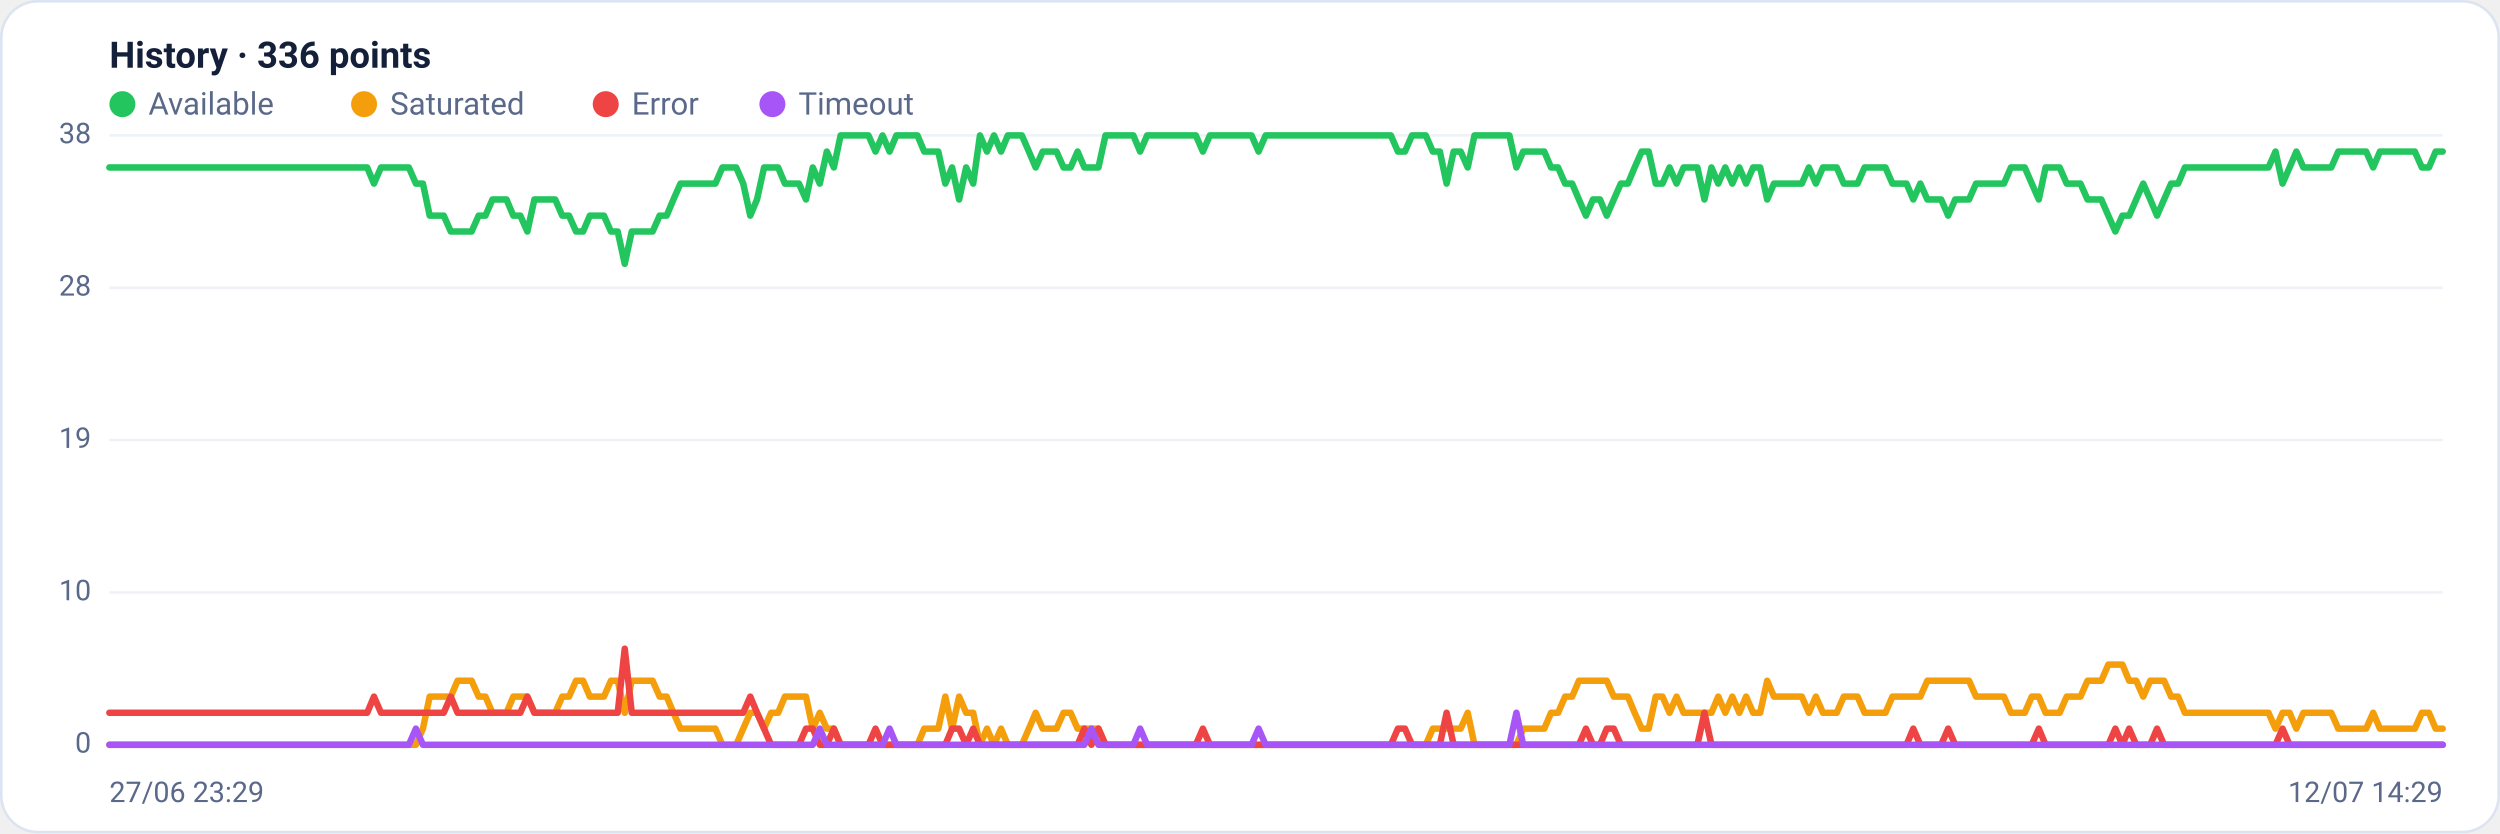
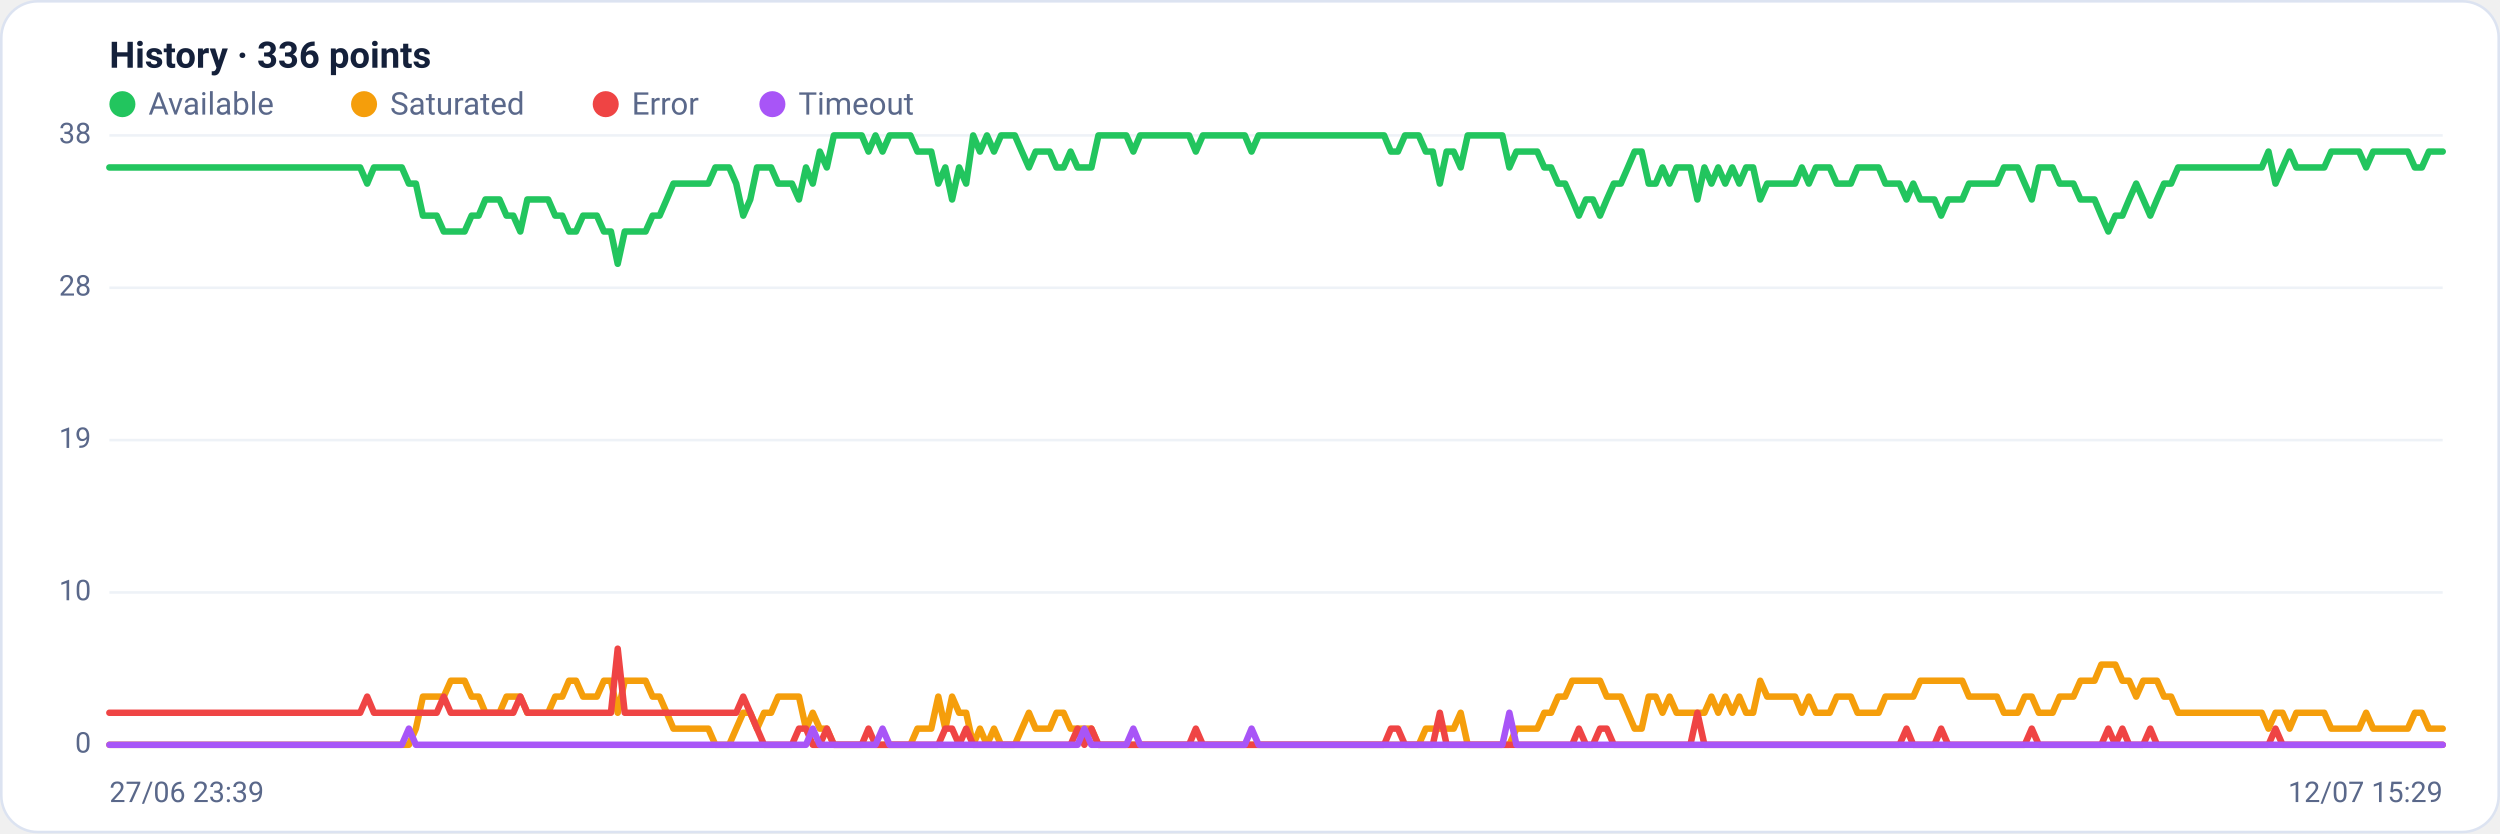
<svg xmlns="http://www.w3.org/2000/svg" viewBox="0 0 960 320" width="960" height="320" font-family="Segoe UI, system-ui, -apple-system, Roboto, Helvetica, Arial, sans-serif" role="img" aria-label="Availability history per region">
  <rect x="0.5" y="0.5" width="959" height="319" rx="14" fill="#ffffff" stroke="#dce3f1" />
  <text x="42" y="26" font-size="14" font-weight="600" fill="#14203a">History · 336 points</text>
  <circle cx="47" cy="40" r="5" fill="#22c55e" />
  <text x="57" y="44" font-size="12" fill="#5a688a">Available</text>
  <circle cx="139.8" cy="40" r="5" fill="#f59e0b" />
  <text x="149.8" y="44" font-size="12" fill="#5a688a">Saturated</text>
  <circle cx="232.6" cy="40" r="5" fill="#ef4444" />
  <text x="242.6" y="44" font-size="12" fill="#5a688a">Error</text>
  <circle cx="296.6" cy="40" r="5" fill="#a855f7" />
  <text x="306.6" y="44" font-size="12" fill="#5a688a">Timeout</text>
  <line x1="42" y1="286.0" x2="938" y2="286.0" stroke="#eef2f7" stroke-width="1" />
  <text x="35" y="289.0" text-anchor="end" font-size="11" fill="#5a688a">0</text>
  <line x1="42" y1="227.5" x2="938" y2="227.5" stroke="#eef2f7" stroke-width="1" />
  <text x="35" y="230.5" text-anchor="end" font-size="11" fill="#5a688a">10</text>
  <line x1="42" y1="169.0" x2="938" y2="169.0" stroke="#eef2f7" stroke-width="1" />
  <text x="35" y="172.0" text-anchor="end" font-size="11" fill="#5a688a">19</text>
  <line x1="42" y1="110.5" x2="938" y2="110.5" stroke="#eef2f7" stroke-width="1" />
  <text x="35" y="113.5" text-anchor="end" font-size="11" fill="#5a688a">28</text>
  <line x1="42" y1="52.0" x2="938" y2="52.0" stroke="#eef2f7" stroke-width="1" />
  <text x="35" y="55.0" text-anchor="end" font-size="11" fill="#5a688a">38</text>
-   <polyline fill="none" stroke="#22c55e" stroke-width="2.5" stroke-linejoin="round" stroke-linecap="round" points="42.0,64.3 44.7,64.3 47.3,64.3 50.0,64.3 52.7,64.3 55.4,64.3 58.0,64.3 60.7,64.3 63.4,64.3 66.1,64.3 68.7,64.3 71.4,64.3 74.1,64.3 76.8,64.3 79.4,64.3 82.1,64.3 84.8,64.3 87.5,64.3 90.1,64.3 92.8,64.3 95.5,64.3 98.2,64.3 100.8,64.3 103.5,64.3 106.2,64.3 108.9,64.3 111.5,64.3 114.2,64.3 116.9,64.3 119.6,64.3 122.2,64.3 124.9,64.3 127.6,64.3 130.3,64.3 132.9,64.3 135.6,64.3 138.3,64.3 141.0,64.3 143.6,70.5 146.3,64.3 149.0,64.3 151.7,64.3 154.3,64.3 157.0,64.3 159.7,70.5 162.4,70.5 165.0,82.8 167.7,82.8 170.4,82.8 173.1,88.9 175.7,88.9 178.4,88.9 181.1,88.9 183.8,82.8 186.4,82.8 189.1,76.6 191.8,76.6 194.5,76.6 197.1,82.8 199.8,82.8 202.5,88.9 205.2,76.6 207.8,76.6 210.5,76.6 213.2,76.6 215.9,82.8 218.5,82.8 221.2,88.9 223.9,88.9 226.5,82.8 229.2,82.8 231.9,82.8 234.6,88.9 237.2,88.9 239.9,101.3 242.6,88.9 245.3,88.9 247.9,88.9 250.6,88.9 253.3,82.8 256.0,82.8 258.6,76.6 261.3,70.5 264.0,70.5 266.7,70.5 269.3,70.5 272.0,70.5 274.7,70.5 277.4,64.3 280.0,64.3 282.7,64.3 285.4,70.5 288.1,82.8 290.7,76.6 293.4,64.3 296.1,64.3 298.8,64.3 301.4,70.5 304.1,70.5 306.8,70.5 309.5,76.6 312.1,64.3 314.8,70.5 317.5,58.2 320.2,64.3 322.8,52.0 325.5,52.0 328.2,52.0 330.9,52.0 333.5,52.0 336.2,58.2 338.9,52.0 341.6,58.2 344.2,52.0 346.9,52.0 349.6,52.0 352.3,52.0 354.9,58.2 357.6,58.2 360.3,58.2 363.0,70.5 365.6,64.3 368.3,76.6 371.0,64.3 373.7,70.5 376.3,52.0 379.0,58.2 381.7,52.0 384.4,58.2 387.0,52.0 389.7,52.0 392.4,52.0 395.1,58.2 397.7,64.3 400.4,58.2 403.1,58.2 405.7,58.2 408.4,64.3 411.1,64.3 413.8,58.2 416.4,64.3 419.1,64.3 421.8,64.3 424.5,52.0 427.1,52.0 429.8,52.0 432.5,52.0 435.2,52.0 437.8,58.2 440.5,52.0 443.2,52.0 445.9,52.0 448.5,52.0 451.2,52.0 453.9,52.0 456.6,52.0 459.2,52.0 461.9,58.2 464.6,52.0 467.3,52.0 469.9,52.0 472.6,52.0 475.3,52.0 478.0,52.0 480.6,52.0 483.3,58.2 486.0,52.0 488.7,52.0 491.3,52.0 494.0,52.0 496.7,52.0 499.4,52.0 502.0,52.0 504.7,52.0 507.4,52.0 510.1,52.0 512.7,52.0 515.4,52.0 518.1,52.0 520.8,52.0 523.4,52.0 526.1,52.0 528.8,52.0 531.5,52.0 534.1,52.0 536.8,58.2 539.5,58.2 542.2,52.0 544.8,52.0 547.5,52.0 550.2,58.2 552.9,58.2 555.5,70.5 558.2,58.2 560.9,58.2 563.6,64.3 566.2,52.0 568.9,52.0 571.6,52.0 574.3,52.0 576.9,52.0 579.6,52.0 582.3,64.3 584.9,58.2 587.6,58.2 590.3,58.2 593.0,58.2 595.6,64.3 598.3,64.3 601.0,70.5 603.7,70.5 606.3,76.6 609.0,82.8 611.7,76.6 614.4,76.6 617.0,82.8 619.7,76.6 622.4,70.5 625.1,70.5 627.7,64.3 630.4,58.2 633.1,58.2 635.8,70.5 638.4,70.5 641.1,64.3 643.8,70.5 646.5,64.3 649.1,64.3 651.8,64.3 654.5,76.6 657.2,64.3 659.8,70.5 662.5,64.3 665.2,70.5 667.9,64.3 670.5,70.5 673.2,64.3 675.9,64.3 678.6,76.6 681.2,70.5 683.9,70.5 686.6,70.5 689.3,70.5 691.9,70.5 694.6,64.3 697.3,70.5 700.0,64.3 702.6,64.3 705.3,64.3 708.0,70.5 710.7,70.5 713.3,70.5 716.0,64.3 718.7,64.3 721.4,64.3 724.0,64.3 726.7,70.5 729.4,70.5 732.1,70.5 734.7,76.6 737.4,70.5 740.1,76.6 742.8,76.6 745.4,76.6 748.1,82.8 750.8,76.6 753.5,76.6 756.1,76.6 758.8,70.5 761.5,70.5 764.1,70.5 766.8,70.5 769.5,70.5 772.2,64.3 774.8,64.3 777.5,64.3 780.2,70.5 782.9,76.6 785.5,64.3 788.2,64.3 790.9,64.3 793.6,70.5 796.2,70.5 798.9,70.5 801.6,76.6 804.3,76.6 806.9,76.6 809.6,82.8 812.3,88.9 815.0,82.8 817.6,82.8 820.3,76.6 823.0,70.5 825.7,76.6 828.3,82.8 831.0,76.6 833.7,70.5 836.4,70.5 839.0,64.3 841.7,64.3 844.4,64.3 847.1,64.3 849.7,64.3 852.4,64.3 855.1,64.3 857.8,64.3 860.4,64.3 863.1,64.3 865.8,64.3 868.5,64.3 871.1,64.3 873.8,58.2 876.5,70.5 879.2,64.3 881.8,58.2 884.5,64.3 887.2,64.3 889.9,64.3 892.5,64.3 895.2,64.3 897.9,58.2 900.6,58.2 903.2,58.2 905.9,58.2 908.6,58.2 911.3,64.3 913.9,58.2 916.6,58.2 919.3,58.2 922.0,58.2 924.6,58.2 927.3,58.2 930.0,64.3 932.7,64.3 935.3,58.2 938.0,58.2" />
-   <polyline fill="none" stroke="#f59e0b" stroke-width="2.5" stroke-linejoin="round" stroke-linecap="round" points="42.0,286.0 44.7,286.0 47.3,286.0 50.0,286.0 52.7,286.0 55.4,286.0 58.0,286.0 60.7,286.0 63.4,286.0 66.1,286.0 68.7,286.0 71.4,286.0 74.1,286.0 76.8,286.0 79.4,286.0 82.1,286.0 84.8,286.0 87.5,286.0 90.1,286.0 92.8,286.0 95.5,286.0 98.2,286.0 100.8,286.0 103.5,286.0 106.2,286.0 108.9,286.0 111.5,286.0 114.2,286.0 116.9,286.0 119.6,286.0 122.2,286.0 124.9,286.0 127.6,286.0 130.3,286.0 132.9,286.0 135.6,286.0 138.3,286.0 141.0,286.0 143.6,286.0 146.3,286.0 149.0,286.0 151.7,286.0 154.3,286.0 157.0,286.0 159.7,286.0 162.4,279.8 165.0,267.5 167.7,267.5 170.4,267.5 173.1,267.5 175.7,261.4 178.4,261.4 181.1,261.4 183.8,267.5 186.4,267.5 189.1,273.7 191.8,273.7 194.5,273.7 197.1,267.5 199.8,267.5 202.5,267.5 205.2,273.7 207.8,273.7 210.5,273.7 213.2,273.7 215.9,267.5 218.5,267.5 221.2,261.4 223.9,261.4 226.5,267.5 229.2,267.5 231.9,267.5 234.6,261.4 237.2,261.4 239.9,273.7 242.6,261.4 245.3,261.4 247.9,261.4 250.6,261.4 253.3,267.5 256.0,267.5 258.6,273.7 261.3,279.8 264.0,279.8 266.7,279.8 269.3,279.8 272.0,279.8 274.7,279.8 277.4,286.0 280.0,286.0 282.7,286.0 285.4,279.8 288.1,273.7 290.7,273.7 293.4,279.8 296.1,273.7 298.8,273.7 301.4,267.5 304.1,267.5 306.8,267.5 309.5,267.5 312.1,279.8 314.8,273.7 317.5,279.8 320.2,279.8 322.8,286.0 325.5,286.0 328.2,286.0 330.9,286.0 333.5,286.0 336.2,286.0 338.9,286.0 341.6,286.0 344.2,286.0 346.9,286.0 349.6,286.0 352.3,286.0 354.9,279.8 357.6,279.8 360.3,279.8 363.0,267.5 365.6,279.8 368.3,267.5 371.0,273.7 373.7,273.7 376.3,286.0 379.0,279.8 381.7,286.0 384.4,279.8 387.0,286.0 389.7,286.0 392.4,286.0 395.1,279.8 397.7,273.7 400.4,279.8 403.1,279.8 405.7,279.8 408.4,273.7 411.1,273.7 413.8,279.8 416.4,279.8 419.1,279.8 421.8,279.8 424.5,286.0 427.1,286.0 429.8,286.0 432.5,286.0 435.2,286.0 437.8,286.0 440.5,286.0 443.2,286.0 445.9,286.0 448.5,286.0 451.2,286.0 453.9,286.0 456.6,286.0 459.2,286.0 461.9,286.0 464.6,286.0 467.3,286.0 469.9,286.0 472.6,286.0 475.3,286.0 478.0,286.0 480.6,286.0 483.3,286.0 486.0,286.0 488.7,286.0 491.3,286.0 494.0,286.0 496.7,286.0 499.4,286.0 502.0,286.0 504.7,286.0 507.4,286.0 510.1,286.0 512.7,286.0 515.4,286.0 518.1,286.0 520.8,286.0 523.4,286.0 526.1,286.0 528.8,286.0 531.5,286.0 534.1,286.0 536.8,286.0 539.5,286.0 542.2,286.0 544.8,286.0 547.5,286.0 550.2,279.8 552.9,279.8 555.5,279.8 558.2,279.8 560.9,279.8 563.6,273.7 566.2,286.0 568.9,286.0 571.6,286.0 574.3,286.0 576.9,286.0 579.6,286.0 582.3,286.0 584.9,279.8 587.6,279.8 590.3,279.8 593.0,279.8 595.6,273.7 598.3,273.7 601.0,267.5 603.7,267.5 606.3,261.4 609.0,261.4 611.7,261.4 614.4,261.4 617.0,261.4 619.7,267.5 622.4,267.5 625.1,267.5 627.7,273.7 630.4,279.8 633.1,279.8 635.8,267.5 638.4,267.5 641.1,273.7 643.8,267.5 646.5,273.7 649.1,273.7 651.8,273.7 654.5,273.7 657.2,273.7 659.8,267.5 662.5,273.7 665.2,267.5 667.9,273.7 670.5,267.5 673.2,273.7 675.9,273.7 678.6,261.4 681.2,267.5 683.9,267.5 686.6,267.5 689.3,267.5 691.9,267.5 694.6,273.7 697.3,267.5 700.0,273.7 702.6,273.7 705.3,273.7 708.0,267.5 710.7,267.5 713.3,267.5 716.0,273.7 718.7,273.7 721.4,273.7 724.0,273.7 726.7,267.5 729.4,267.5 732.1,267.5 734.7,267.5 737.4,267.5 740.1,261.4 742.8,261.4 745.4,261.4 748.1,261.4 750.8,261.4 753.5,261.4 756.1,261.4 758.8,267.5 761.5,267.5 764.1,267.5 766.8,267.5 769.5,267.5 772.2,273.7 774.8,273.7 777.5,273.7 780.2,267.5 782.9,267.5 785.5,273.7 788.2,273.7 790.9,273.7 793.6,267.5 796.2,267.5 798.9,267.5 801.6,261.4 804.3,261.4 806.9,261.4 809.6,255.2 812.3,255.2 815.0,255.2 817.6,261.4 820.3,261.4 823.0,267.5 825.7,261.4 828.3,261.4 831.0,261.4 833.7,267.5 836.4,267.5 839.0,273.7 841.7,273.7 844.4,273.7 847.1,273.7 849.7,273.7 852.4,273.7 855.1,273.7 857.8,273.7 860.4,273.7 863.1,273.7 865.8,273.7 868.5,273.7 871.1,273.7 873.8,279.8 876.5,273.7 879.2,273.7 881.8,279.8 884.5,273.7 887.2,273.7 889.9,273.7 892.5,273.7 895.2,273.7 897.9,279.8 900.6,279.8 903.2,279.8 905.9,279.8 908.6,279.8 911.3,273.7 913.9,279.8 916.6,279.8 919.3,279.8 922.0,279.8 924.6,279.8 927.3,279.8 930.0,273.7 932.7,273.7 935.3,279.8 938.0,279.8" />
-   <polyline fill="none" stroke="#ef4444" stroke-width="2.5" stroke-linejoin="round" stroke-linecap="round" points="42.0,273.7 44.7,273.7 47.3,273.7 50.0,273.7 52.7,273.7 55.4,273.7 58.0,273.7 60.7,273.7 63.4,273.7 66.1,273.7 68.7,273.7 71.4,273.7 74.1,273.7 76.8,273.7 79.4,273.7 82.1,273.7 84.8,273.7 87.5,273.7 90.1,273.7 92.8,273.7 95.5,273.7 98.2,273.7 100.8,273.7 103.5,273.7 106.2,273.7 108.9,273.7 111.5,273.7 114.2,273.7 116.9,273.7 119.6,273.7 122.2,273.7 124.9,273.7 127.6,273.7 130.3,273.7 132.9,273.7 135.6,273.7 138.3,273.7 141.0,273.7 143.6,267.5 146.3,273.7 149.0,273.7 151.7,273.7 154.3,273.7 157.0,273.7 159.7,273.7 162.4,273.7 165.0,273.7 167.7,273.7 170.4,273.7 173.1,267.5 175.7,273.7 178.4,273.7 181.1,273.7 183.8,273.7 186.4,273.7 189.1,273.7 191.8,273.7 194.5,273.7 197.1,273.7 199.8,273.7 202.5,267.5 205.2,273.7 207.8,273.7 210.5,273.7 213.2,273.7 215.9,273.7 218.5,273.7 221.2,273.7 223.9,273.7 226.5,273.7 229.2,273.7 231.9,273.7 234.6,273.7 237.2,273.7 239.9,249.1 242.6,273.7 245.3,273.7 247.9,273.7 250.6,273.7 253.3,273.7 256.0,273.7 258.6,273.7 261.3,273.7 264.0,273.7 266.7,273.7 269.3,273.7 272.0,273.7 274.7,273.7 277.4,273.7 280.0,273.7 282.7,273.7 285.4,273.7 288.1,267.5 290.7,273.7 293.4,279.8 296.1,286.0 298.8,286.0 301.4,286.0 304.1,286.0 306.8,286.0 309.5,279.8 312.1,279.8 314.8,286.0 317.5,286.0 320.2,279.8 322.8,286.0 325.5,286.0 328.2,286.0 330.9,286.0 333.5,286.0 336.2,279.8 338.9,286.0 341.6,286.0 344.2,286.0 346.9,286.0 349.6,286.0 352.3,286.0 354.9,286.0 357.6,286.0 360.3,286.0 363.0,286.0 365.6,279.8 368.3,279.8 371.0,286.0 373.7,279.8 376.3,286.0 379.0,286.0 381.7,286.0 384.4,286.0 387.0,286.0 389.7,286.0 392.4,286.0 395.1,286.0 397.7,286.0 400.4,286.0 403.1,286.0 405.7,286.0 408.4,286.0 411.1,286.0 413.8,286.0 416.4,279.8 419.1,286.0 421.8,279.8 424.5,286.0 427.1,286.0 429.8,286.0 432.5,286.0 435.2,286.0 437.8,286.0 440.5,286.0 443.2,286.0 445.9,286.0 448.5,286.0 451.2,286.0 453.9,286.0 456.6,286.0 459.2,286.0 461.9,279.8 464.6,286.0 467.3,286.0 469.9,286.0 472.6,286.0 475.3,286.0 478.0,286.0 480.6,286.0 483.3,286.0 486.0,286.0 488.7,286.0 491.3,286.0 494.0,286.0 496.7,286.0 499.4,286.0 502.0,286.0 504.7,286.0 507.4,286.0 510.1,286.0 512.7,286.0 515.4,286.0 518.1,286.0 520.8,286.0 523.4,286.0 526.1,286.0 528.8,286.0 531.5,286.0 534.1,286.0 536.8,279.8 539.5,279.8 542.2,286.0 544.8,286.0 547.5,286.0 550.2,286.0 552.9,286.0 555.5,273.7 558.2,286.0 560.9,286.0 563.6,286.0 566.2,286.0 568.9,286.0 571.6,286.0 574.3,286.0 576.9,286.0 579.6,286.0 582.3,286.0 584.9,286.0 587.6,286.0 590.3,286.0 593.0,286.0 595.6,286.0 598.3,286.0 601.0,286.0 603.7,286.0 606.3,286.0 609.0,279.8 611.7,286.0 614.4,286.0 617.0,279.8 619.7,279.8 622.4,286.0 625.1,286.0 627.7,286.0 630.4,286.0 633.1,286.0 635.8,286.0 638.4,286.0 641.1,286.0 643.8,286.0 646.5,286.0 649.1,286.0 651.8,286.0 654.5,273.7 657.2,286.0 659.8,286.0 662.5,286.0 665.2,286.0 667.9,286.0 670.5,286.0 673.2,286.0 675.9,286.0 678.6,286.0 681.2,286.0 683.9,286.0 686.6,286.0 689.3,286.0 691.9,286.0 694.6,286.0 697.3,286.0 700.0,286.0 702.6,286.0 705.3,286.0 708.0,286.0 710.7,286.0 713.3,286.0 716.0,286.0 718.7,286.0 721.4,286.0 724.0,286.0 726.7,286.0 729.4,286.0 732.1,286.0 734.7,279.8 737.4,286.0 740.1,286.0 742.8,286.0 745.4,286.0 748.1,279.8 750.8,286.0 753.5,286.0 756.1,286.0 758.8,286.0 761.5,286.0 764.1,286.0 766.8,286.0 769.5,286.0 772.2,286.0 774.8,286.0 777.5,286.0 780.2,286.0 782.9,279.8 785.5,286.0 788.2,286.0 790.9,286.0 793.6,286.0 796.2,286.0 798.9,286.0 801.6,286.0 804.3,286.0 806.9,286.0 809.6,286.0 812.3,279.8 815.0,286.0 817.6,279.8 820.3,286.0 823.0,286.0 825.7,286.0 828.3,279.8 831.0,286.0 833.7,286.0 836.4,286.0 839.0,286.0 841.7,286.0 844.4,286.0 847.1,286.0 849.7,286.0 852.4,286.0 855.1,286.0 857.8,286.0 860.4,286.0 863.1,286.0 865.8,286.0 868.5,286.0 871.1,286.0 873.8,286.0 876.5,279.8 879.2,286.0 881.8,286.0 884.5,286.0 887.2,286.0 889.9,286.0 892.5,286.0 895.2,286.0 897.9,286.0 900.6,286.0 903.2,286.0 905.9,286.0 908.6,286.0 911.3,286.0 913.9,286.0 916.6,286.0 919.3,286.0 922.0,286.0 924.6,286.0 927.3,286.0 930.0,286.0 932.7,286.0 935.3,286.0 938.0,286.0" />
-   <polyline fill="none" stroke="#a855f7" stroke-width="2.5" stroke-linejoin="round" stroke-linecap="round" points="42.0,286.0 44.7,286.0 47.3,286.0 50.0,286.0 52.7,286.0 55.4,286.0 58.0,286.0 60.7,286.0 63.4,286.0 66.1,286.0 68.7,286.0 71.4,286.0 74.1,286.0 76.8,286.0 79.4,286.0 82.1,286.0 84.8,286.0 87.5,286.0 90.1,286.0 92.8,286.0 95.5,286.0 98.2,286.0 100.8,286.0 103.5,286.0 106.2,286.0 108.9,286.0 111.5,286.0 114.2,286.0 116.9,286.0 119.6,286.0 122.2,286.0 124.9,286.0 127.6,286.0 130.3,286.0 132.9,286.0 135.6,286.0 138.3,286.0 141.0,286.0 143.6,286.0 146.3,286.0 149.0,286.0 151.7,286.0 154.3,286.0 157.0,286.0 159.7,279.8 162.4,286.0 165.0,286.0 167.7,286.0 170.4,286.0 173.1,286.0 175.7,286.0 178.4,286.0 181.1,286.0 183.8,286.0 186.4,286.0 189.1,286.0 191.8,286.0 194.5,286.0 197.1,286.0 199.8,286.0 202.5,286.0 205.2,286.0 207.8,286.0 210.5,286.0 213.2,286.0 215.9,286.0 218.5,286.0 221.2,286.0 223.9,286.0 226.5,286.0 229.2,286.0 231.9,286.0 234.6,286.0 237.2,286.0 239.9,286.0 242.6,286.0 245.3,286.0 247.9,286.0 250.6,286.0 253.3,286.0 256.0,286.0 258.6,286.0 261.3,286.0 264.0,286.0 266.7,286.0 269.3,286.0 272.0,286.0 274.7,286.0 277.4,286.0 280.0,286.0 282.7,286.0 285.4,286.0 288.1,286.0 290.7,286.0 293.4,286.0 296.1,286.0 298.8,286.0 301.4,286.0 304.1,286.0 306.8,286.0 309.5,286.0 312.1,286.0 314.8,279.8 317.5,286.0 320.2,286.0 322.8,286.0 325.5,286.0 328.2,286.0 330.9,286.0 333.5,286.0 336.2,286.0 338.9,286.0 341.6,279.8 344.2,286.0 346.9,286.0 349.6,286.0 352.3,286.0 354.9,286.0 357.6,286.0 360.3,286.0 363.0,286.0 365.6,286.0 368.3,286.0 371.0,286.0 373.7,286.0 376.3,286.0 379.0,286.0 381.7,286.0 384.4,286.0 387.0,286.0 389.7,286.0 392.4,286.0 395.1,286.0 397.7,286.0 400.4,286.0 403.1,286.0 405.7,286.0 408.4,286.0 411.1,286.0 413.8,286.0 416.4,286.0 419.1,279.8 421.8,286.0 424.5,286.0 427.1,286.0 429.8,286.0 432.5,286.0 435.2,286.0 437.8,279.8 440.5,286.0 443.2,286.0 445.9,286.0 448.5,286.0 451.2,286.0 453.9,286.0 456.6,286.0 459.2,286.0 461.9,286.0 464.6,286.0 467.3,286.0 469.9,286.0 472.6,286.0 475.3,286.0 478.0,286.0 480.6,286.0 483.3,279.8 486.0,286.0 488.7,286.0 491.3,286.0 494.0,286.0 496.7,286.0 499.4,286.0 502.0,286.0 504.7,286.0 507.4,286.0 510.1,286.0 512.7,286.0 515.4,286.0 518.1,286.0 520.8,286.0 523.4,286.0 526.1,286.0 528.8,286.0 531.5,286.0 534.1,286.0 536.8,286.0 539.5,286.0 542.2,286.0 544.8,286.0 547.5,286.0 550.2,286.0 552.9,286.0 555.5,286.0 558.2,286.0 560.9,286.0 563.6,286.0 566.2,286.0 568.9,286.0 571.6,286.0 574.3,286.0 576.9,286.0 579.6,286.0 582.3,273.7 584.9,286.0 587.6,286.0 590.3,286.0 593.0,286.0 595.6,286.0 598.3,286.0 601.0,286.0 603.7,286.0 606.3,286.0 609.0,286.0 611.7,286.0 614.4,286.0 617.0,286.0 619.7,286.0 622.4,286.0 625.1,286.0 627.7,286.0 630.4,286.0 633.1,286.0 635.8,286.0 638.4,286.0 641.1,286.0 643.8,286.0 646.5,286.0 649.1,286.0 651.8,286.0 654.5,286.0 657.2,286.0 659.8,286.0 662.5,286.0 665.2,286.0 667.9,286.0 670.5,286.0 673.2,286.0 675.9,286.0 678.6,286.0 681.2,286.0 683.9,286.0 686.6,286.0 689.3,286.0 691.9,286.0 694.6,286.0 697.3,286.0 700.0,286.0 702.6,286.0 705.3,286.0 708.0,286.0 710.7,286.0 713.3,286.0 716.0,286.0 718.7,286.0 721.4,286.0 724.0,286.0 726.7,286.0 729.4,286.0 732.1,286.0 734.7,286.0 737.4,286.0 740.1,286.0 742.8,286.0 745.4,286.0 748.1,286.0 750.8,286.0 753.5,286.0 756.1,286.0 758.8,286.0 761.5,286.0 764.1,286.0 766.8,286.0 769.5,286.0 772.2,286.0 774.8,286.0 777.5,286.0 780.2,286.0 782.9,286.0 785.5,286.0 788.2,286.0 790.9,286.0 793.6,286.0 796.2,286.0 798.9,286.0 801.6,286.0 804.3,286.0 806.9,286.0 809.6,286.0 812.3,286.0 815.0,286.0 817.6,286.0 820.3,286.0 823.0,286.0 825.7,286.0 828.3,286.0 831.0,286.0 833.7,286.0 836.4,286.0 839.0,286.0 841.7,286.0 844.4,286.0 847.1,286.0 849.7,286.0 852.4,286.0 855.1,286.0 857.8,286.0 860.4,286.0 863.1,286.0 865.8,286.0 868.5,286.0 871.1,286.0 873.8,286.0 876.5,286.0 879.2,286.0 881.8,286.0 884.5,286.0 887.2,286.0 889.9,286.0 892.5,286.0 895.2,286.0 897.9,286.0 900.6,286.0 903.2,286.0 905.9,286.0 908.6,286.0 911.3,286.0 913.9,286.0 916.6,286.0 919.3,286.0 922.0,286.0 924.6,286.0 927.3,286.0 930.0,286.0 932.7,286.0 935.3,286.0 938.0,286.0" />
-   <text x="42" y="308" font-size="11" fill="#5a688a">27/06 23:29</text>
-   <text x="938" y="308" text-anchor="end" font-size="11" fill="#5a688a">12/07 14:29</text>
+   <polyline fill="none" stroke="#22c55e" stroke-width="2.5" stroke-linejoin="round" stroke-linecap="round" points="42.0,64.3 44.7,64.3 47.3,64.3 50.0,64.3 52.7,64.3 55.4,64.3 58.0,64.3 60.7,64.3 63.4,64.3 66.1,64.3 68.7,64.3 71.4,64.3 74.1,64.3 76.8,64.3 79.4,64.3 82.1,64.3 84.8,64.3 87.5,64.3 90.1,64.3 92.8,64.3 95.5,64.3 98.2,64.3 100.8,64.3 103.5,64.3 106.2,64.3 108.9,64.3 111.5,64.3 114.2,64.3 116.9,64.3 119.6,64.3 122.2,64.3 124.9,64.3 127.6,64.3 130.3,64.3 132.9,64.3 135.6,64.3 138.3,64.3 141.0,70.5 143.6,64.3 146.3,64.3 149.0,64.3 151.7,64.3 154.3,64.3 157.0,70.5 159.7,70.5 162.4,82.8 165.0,82.8 167.7,82.8 170.4,88.9 173.1,88.9 175.7,88.9 178.4,88.9 181.1,82.8 183.8,82.8 186.4,76.6 189.1,76.6 191.8,76.6 194.5,82.8 197.1,82.8 199.8,88.9 202.5,76.6 205.2,76.6 207.8,76.6 210.5,76.6 213.2,82.8 215.9,82.8 218.5,88.9 221.2,88.9 223.9,82.8 226.5,82.8 229.2,82.8 231.9,88.9 234.6,88.9 237.2,101.3 239.9,88.9 242.6,88.9 245.3,88.9 247.9,88.9 250.6,82.8 253.3,82.8 256.0,76.6 258.6,70.5 261.3,70.5 264.0,70.5 266.7,70.5 269.3,70.5 272.0,70.5 274.7,64.3 277.4,64.3 280.0,64.3 282.7,70.5 285.4,82.8 288.1,76.6 290.7,64.3 293.4,64.3 296.1,64.3 298.8,70.5 301.4,70.5 304.1,70.5 306.8,76.6 309.5,64.3 312.1,70.5 314.8,58.2 317.5,64.3 320.2,52.0 322.8,52.0 325.5,52.0 328.2,52.0 330.9,52.0 333.5,58.2 336.2,52.0 338.9,58.2 341.6,52.0 344.2,52.0 346.9,52.0 349.6,52.0 352.3,58.2 354.9,58.2 357.6,58.2 360.3,70.5 363.0,64.3 365.6,76.6 368.3,64.3 371.0,70.5 373.7,52.0 376.3,58.2 379.0,52.0 381.7,58.2 384.4,52.0 387.0,52.0 389.7,52.0 392.4,58.2 395.1,64.3 397.7,58.2 400.4,58.2 403.1,58.2 405.7,64.3 408.4,64.3 411.1,58.2 413.8,64.3 416.4,64.3 419.1,64.3 421.8,52.0 424.5,52.0 427.1,52.0 429.8,52.0 432.5,52.0 435.2,58.2 437.8,52.0 440.5,52.0 443.2,52.0 445.9,52.0 448.5,52.0 451.2,52.0 453.9,52.0 456.6,52.0 459.2,58.2 461.9,52.0 464.6,52.0 467.3,52.0 469.9,52.0 472.6,52.0 475.3,52.0 478.0,52.0 480.6,58.2 483.3,52.0 486.0,52.0 488.7,52.0 491.3,52.0 494.0,52.0 496.7,52.0 499.4,52.0 502.0,52.0 504.7,52.0 507.4,52.0 510.1,52.0 512.7,52.0 515.4,52.0 518.1,52.0 520.8,52.0 523.4,52.0 526.1,52.0 528.8,52.0 531.5,52.0 534.1,58.2 536.8,58.2 539.5,52.0 542.2,52.0 544.8,52.0 547.5,58.2 550.2,58.2 552.9,70.5 555.5,58.2 558.2,58.2 560.9,64.3 563.6,52.0 566.2,52.0 568.9,52.0 571.6,52.0 574.3,52.0 576.9,52.0 579.6,64.3 582.3,58.2 584.9,58.2 587.6,58.2 590.3,58.2 593.0,64.3 595.6,64.3 598.3,70.5 601.0,70.5 603.7,76.6 606.3,82.8 609.0,76.6 611.7,76.6 614.4,82.8 617.0,76.6 619.7,70.5 622.4,70.5 625.1,64.3 627.7,58.2 630.4,58.2 633.1,70.5 635.8,70.5 638.4,64.3 641.1,70.5 643.8,64.3 646.5,64.3 649.1,64.3 651.8,76.6 654.5,64.3 657.2,70.5 659.8,64.3 662.5,70.5 665.2,64.3 667.9,70.5 670.5,64.3 673.2,64.3 675.9,76.6 678.6,70.5 681.2,70.5 683.9,70.5 686.6,70.5 689.3,70.5 691.9,64.3 694.6,70.5 697.3,64.3 700.0,64.3 702.6,64.3 705.3,70.5 708.0,70.5 710.7,70.5 713.3,64.3 716.0,64.3 718.7,64.3 721.4,64.3 724.0,70.5 726.7,70.5 729.4,70.5 732.1,76.6 734.7,70.5 737.4,76.6 740.1,76.6 742.8,76.6 745.4,82.8 748.1,76.6 750.8,76.6 753.5,76.6 756.1,70.5 758.8,70.5 761.5,70.5 764.1,70.5 766.8,70.5 769.5,64.3 772.2,64.3 774.8,64.3 777.5,70.5 780.2,76.6 782.9,64.3 785.5,64.3 788.2,64.3 790.9,70.5 793.6,70.5 796.2,70.5 798.9,76.6 801.6,76.6 804.3,76.6 806.9,82.8 809.6,88.9 812.3,82.8 815.0,82.8 817.6,76.6 820.3,70.5 823.0,76.6 825.7,82.8 828.3,76.6 831.0,70.5 833.7,70.5 836.4,64.3 839.0,64.3 841.7,64.3 844.4,64.3 847.1,64.3 849.7,64.3 852.4,64.3 855.1,64.3 857.8,64.3 860.4,64.3 863.1,64.3 865.8,64.3 868.5,64.3 871.1,58.2 873.8,70.5 876.5,64.3 879.2,58.2 881.8,64.3 884.5,64.3 887.2,64.3 889.9,64.3 892.5,64.3 895.2,58.2 897.9,58.2 900.6,58.2 903.2,58.2 905.9,58.2 908.6,64.3 911.3,58.2 913.9,58.2 916.6,58.2 919.3,58.2 922.0,58.2 924.6,58.2 927.3,64.3 930.0,64.3 932.7,58.2 935.3,58.2 938.0,58.2" />
+   <polyline fill="none" stroke="#f59e0b" stroke-width="2.5" stroke-linejoin="round" stroke-linecap="round" points="42.0,286.0 44.7,286.0 47.3,286.0 50.0,286.0 52.7,286.0 55.4,286.0 58.0,286.0 60.7,286.0 63.4,286.0 66.1,286.0 68.7,286.0 71.4,286.0 74.1,286.0 76.8,286.0 79.4,286.0 82.1,286.0 84.8,286.0 87.5,286.0 90.1,286.0 92.8,286.0 95.5,286.0 98.2,286.0 100.8,286.0 103.5,286.0 106.2,286.0 108.9,286.0 111.5,286.0 114.2,286.0 116.9,286.0 119.6,286.0 122.2,286.0 124.9,286.0 127.6,286.0 130.3,286.0 132.9,286.0 135.6,286.0 138.3,286.0 141.0,286.0 143.6,286.0 146.3,286.0 149.0,286.0 151.7,286.0 154.3,286.0 157.0,286.0 159.7,279.8 162.4,267.5 165.0,267.5 167.7,267.5 170.4,267.5 173.1,261.4 175.7,261.4 178.4,261.4 181.1,267.5 183.8,267.5 186.4,273.7 189.1,273.7 191.8,273.7 194.5,267.5 197.1,267.5 199.8,267.5 202.5,273.7 205.2,273.7 207.8,273.7 210.5,273.7 213.2,267.5 215.9,267.5 218.5,261.4 221.2,261.4 223.9,267.5 226.5,267.5 229.2,267.5 231.9,261.4 234.6,261.4 237.2,273.7 239.9,261.4 242.6,261.4 245.3,261.4 247.9,261.4 250.6,267.5 253.3,267.5 256.0,273.7 258.6,279.8 261.3,279.8 264.0,279.8 266.7,279.8 269.3,279.8 272.0,279.8 274.7,286.0 277.4,286.0 280.0,286.0 282.7,279.8 285.4,273.7 288.1,273.7 290.7,279.8 293.4,273.7 296.1,273.7 298.8,267.5 301.4,267.5 304.1,267.5 306.8,267.5 309.5,279.8 312.1,273.7 314.8,279.8 317.5,279.8 320.2,286.0 322.8,286.0 325.5,286.0 328.2,286.0 330.9,286.0 333.5,286.0 336.2,286.0 338.9,286.0 341.6,286.0 344.2,286.0 346.9,286.0 349.6,286.0 352.3,279.8 354.9,279.8 357.6,279.8 360.3,267.5 363.0,279.8 365.6,267.5 368.3,273.7 371.0,273.7 373.7,286.0 376.3,279.8 379.0,286.0 381.7,279.8 384.4,286.0 387.0,286.0 389.7,286.0 392.4,279.8 395.1,273.7 397.7,279.8 400.4,279.8 403.1,279.8 405.7,273.7 408.4,273.7 411.1,279.8 413.8,279.8 416.4,279.8 419.1,279.8 421.8,286.0 424.5,286.0 427.1,286.0 429.8,286.0 432.5,286.0 435.2,286.0 437.8,286.0 440.5,286.0 443.2,286.0 445.9,286.0 448.5,286.0 451.2,286.0 453.9,286.0 456.6,286.0 459.2,286.0 461.9,286.0 464.6,286.0 467.3,286.0 469.9,286.0 472.6,286.0 475.3,286.0 478.0,286.0 480.6,286.0 483.3,286.0 486.0,286.0 488.7,286.0 491.3,286.0 494.0,286.0 496.7,286.0 499.4,286.0 502.0,286.0 504.7,286.0 507.4,286.0 510.1,286.0 512.7,286.0 515.4,286.0 518.1,286.0 520.8,286.0 523.4,286.0 526.1,286.0 528.8,286.0 531.5,286.0 534.1,286.0 536.8,286.0 539.5,286.0 542.2,286.0 544.8,286.0 547.5,279.8 550.2,279.8 552.9,279.8 555.5,279.8 558.2,279.8 560.9,273.7 563.6,286.0 566.2,286.0 568.9,286.0 571.6,286.0 574.3,286.0 576.9,286.0 579.6,286.0 582.3,279.8 584.9,279.8 587.6,279.8 590.3,279.8 593.0,273.7 595.6,273.7 598.3,267.5 601.0,267.5 603.7,261.4 606.3,261.4 609.0,261.4 611.7,261.4 614.4,261.4 617.0,267.5 619.7,267.5 622.4,267.5 625.1,273.7 627.7,279.8 630.4,279.8 633.1,267.5 635.8,267.5 638.4,273.7 641.1,267.5 643.8,273.7 646.5,273.7 649.1,273.7 651.8,273.7 654.5,273.7 657.2,267.5 659.8,273.7 662.5,267.5 665.2,273.7 667.9,267.5 670.5,273.7 673.2,273.7 675.9,261.4 678.6,267.5 681.2,267.5 683.9,267.5 686.6,267.5 689.3,267.5 691.9,273.7 694.6,267.5 697.3,273.7 700.0,273.7 702.6,273.7 705.3,267.5 708.0,267.5 710.7,267.5 713.3,273.7 716.0,273.7 718.7,273.7 721.4,273.7 724.0,267.5 726.7,267.5 729.4,267.5 732.1,267.5 734.7,267.5 737.4,261.4 740.1,261.4 742.8,261.4 745.4,261.4 748.1,261.4 750.8,261.4 753.5,261.4 756.1,267.5 758.8,267.5 761.5,267.5 764.1,267.5 766.8,267.5 769.5,273.7 772.2,273.7 774.8,273.7 777.5,267.5 780.2,267.5 782.9,273.7 785.5,273.7 788.2,273.7 790.9,267.5 793.6,267.5 796.2,267.5 798.9,261.4 801.6,261.4 804.3,261.4 806.9,255.2 809.6,255.2 812.3,255.2 815.0,261.4 817.6,261.4 820.3,267.5 823.0,261.4 825.7,261.4 828.3,261.4 831.0,267.5 833.7,267.5 836.4,273.7 839.0,273.7 841.7,273.7 844.4,273.7 847.1,273.7 849.7,273.7 852.4,273.7 855.1,273.7 857.8,273.7 860.4,273.7 863.1,273.7 865.8,273.7 868.5,273.7 871.1,279.8 873.8,273.7 876.5,273.7 879.2,279.8 881.8,273.7 884.5,273.7 887.2,273.7 889.9,273.7 892.5,273.7 895.2,279.8 897.9,279.8 900.6,279.8 903.2,279.8 905.9,279.8 908.6,273.7 911.3,279.8 913.9,279.8 916.6,279.8 919.3,279.8 922.0,279.8 924.6,279.8 927.3,273.7 930.0,273.7 932.7,279.8 935.3,279.8 938.0,279.8" />
+   <polyline fill="none" stroke="#ef4444" stroke-width="2.5" stroke-linejoin="round" stroke-linecap="round" points="42.0,273.7 44.7,273.7 47.3,273.7 50.0,273.7 52.7,273.7 55.4,273.7 58.0,273.7 60.7,273.7 63.4,273.7 66.1,273.7 68.7,273.7 71.4,273.7 74.1,273.7 76.8,273.7 79.4,273.7 82.1,273.7 84.8,273.7 87.5,273.7 90.1,273.7 92.8,273.7 95.5,273.7 98.2,273.7 100.8,273.7 103.5,273.7 106.2,273.7 108.9,273.7 111.5,273.7 114.2,273.7 116.9,273.7 119.6,273.7 122.2,273.7 124.9,273.7 127.6,273.7 130.3,273.7 132.9,273.7 135.6,273.7 138.3,273.7 141.0,267.5 143.6,273.7 146.3,273.7 149.0,273.7 151.7,273.7 154.3,273.7 157.0,273.7 159.7,273.7 162.4,273.7 165.0,273.7 167.7,273.7 170.4,267.5 173.1,273.7 175.7,273.7 178.4,273.7 181.1,273.7 183.8,273.7 186.4,273.7 189.1,273.7 191.8,273.7 194.5,273.7 197.1,273.7 199.8,267.5 202.5,273.7 205.2,273.7 207.8,273.7 210.5,273.7 213.2,273.7 215.9,273.7 218.5,273.7 221.2,273.7 223.9,273.7 226.5,273.7 229.2,273.7 231.9,273.7 234.6,273.7 237.2,249.1 239.9,273.7 242.6,273.7 245.3,273.7 247.9,273.7 250.6,273.7 253.3,273.7 256.0,273.7 258.6,273.7 261.3,273.7 264.0,273.7 266.7,273.7 269.3,273.7 272.0,273.7 274.7,273.7 277.4,273.7 280.0,273.7 282.7,273.7 285.4,267.5 288.1,273.7 290.7,279.8 293.4,286.0 296.1,286.0 298.8,286.0 301.4,286.0 304.1,286.0 306.8,279.8 309.5,279.8 312.1,286.0 314.8,286.0 317.5,279.8 320.2,286.0 322.8,286.0 325.5,286.0 328.2,286.0 330.9,286.0 333.5,279.8 336.2,286.0 338.9,286.0 341.6,286.0 344.2,286.0 346.9,286.0 349.6,286.0 352.3,286.0 354.9,286.0 357.6,286.0 360.3,286.0 363.0,279.8 365.6,279.8 368.3,286.0 371.0,279.8 373.7,286.0 376.3,286.0 379.0,286.0 381.7,286.0 384.4,286.0 387.0,286.0 389.7,286.0 392.4,286.0 395.1,286.0 397.7,286.0 400.4,286.0 403.1,286.0 405.7,286.0 408.4,286.0 411.1,286.0 413.8,279.8 416.4,286.0 419.1,279.8 421.8,286.0 424.5,286.0 427.1,286.0 429.8,286.0 432.5,286.0 435.2,286.0 437.8,286.0 440.5,286.0 443.2,286.0 445.9,286.0 448.5,286.0 451.2,286.0 453.9,286.0 456.6,286.0 459.2,279.8 461.9,286.0 464.6,286.0 467.3,286.0 469.9,286.0 472.6,286.0 475.3,286.0 478.0,286.0 480.6,286.0 483.3,286.0 486.0,286.0 488.7,286.0 491.3,286.0 494.0,286.0 496.7,286.0 499.4,286.0 502.0,286.0 504.7,286.0 507.4,286.0 510.1,286.0 512.7,286.0 515.4,286.0 518.1,286.0 520.8,286.0 523.4,286.0 526.1,286.0 528.8,286.0 531.5,286.0 534.1,279.8 536.8,279.8 539.5,286.0 542.2,286.0 544.8,286.0 547.5,286.0 550.2,286.0 552.9,273.7 555.5,286.0 558.2,286.0 560.9,286.0 563.6,286.0 566.2,286.0 568.9,286.0 571.6,286.0 574.3,286.0 576.9,286.0 579.6,286.0 582.3,286.0 584.9,286.0 587.6,286.0 590.3,286.0 593.0,286.0 595.6,286.0 598.3,286.0 601.0,286.0 603.7,286.0 606.3,279.8 609.0,286.0 611.7,286.0 614.4,279.8 617.0,279.8 619.7,286.0 622.4,286.0 625.1,286.0 627.7,286.0 630.4,286.0 633.1,286.0 635.8,286.0 638.4,286.0 641.1,286.0 643.8,286.0 646.5,286.0 649.1,286.0 651.8,273.7 654.5,286.0 657.2,286.0 659.8,286.0 662.5,286.0 665.2,286.0 667.9,286.0 670.5,286.0 673.2,286.0 675.9,286.0 678.6,286.0 681.2,286.0 683.9,286.0 686.6,286.0 689.3,286.0 691.9,286.0 694.6,286.0 697.3,286.0 700.0,286.0 702.6,286.0 705.3,286.0 708.0,286.0 710.7,286.0 713.3,286.0 716.0,286.0 718.7,286.0 721.4,286.0 724.0,286.0 726.7,286.0 729.4,286.0 732.1,279.8 734.7,286.0 737.4,286.0 740.1,286.0 742.8,286.0 745.4,279.8 748.1,286.0 750.8,286.0 753.5,286.0 756.1,286.0 758.8,286.0 761.5,286.0 764.1,286.0 766.8,286.0 769.5,286.0 772.2,286.0 774.8,286.0 777.5,286.0 780.2,279.8 782.9,286.0 785.5,286.0 788.2,286.0 790.9,286.0 793.6,286.0 796.2,286.0 798.9,286.0 801.6,286.0 804.3,286.0 806.9,286.0 809.6,279.8 812.3,286.0 815.0,279.8 817.6,286.0 820.3,286.0 823.0,286.0 825.7,279.8 828.3,286.0 831.0,286.0 833.7,286.0 836.4,286.0 839.0,286.0 841.7,286.0 844.4,286.0 847.1,286.0 849.7,286.0 852.4,286.0 855.1,286.0 857.8,286.0 860.4,286.0 863.1,286.0 865.8,286.0 868.5,286.0 871.1,286.0 873.8,279.8 876.5,286.0 879.2,286.0 881.8,286.0 884.5,286.0 887.2,286.0 889.9,286.0 892.5,286.0 895.2,286.0 897.9,286.0 900.6,286.0 903.2,286.0 905.9,286.0 908.6,286.0 911.3,286.0 913.9,286.0 916.6,286.0 919.3,286.0 922.0,286.0 924.6,286.0 927.3,286.0 930.0,286.0 932.7,286.0 935.3,286.0 938.0,286.0" />
+   <polyline fill="none" stroke="#a855f7" stroke-width="2.5" stroke-linejoin="round" stroke-linecap="round" points="42.0,286.0 44.7,286.0 47.3,286.0 50.0,286.0 52.7,286.0 55.4,286.0 58.0,286.0 60.7,286.0 63.4,286.0 66.1,286.0 68.7,286.0 71.4,286.0 74.1,286.0 76.8,286.0 79.4,286.0 82.1,286.0 84.8,286.0 87.5,286.0 90.1,286.0 92.8,286.0 95.5,286.0 98.2,286.0 100.8,286.0 103.5,286.0 106.2,286.0 108.9,286.0 111.5,286.0 114.2,286.0 116.9,286.0 119.6,286.0 122.2,286.0 124.9,286.0 127.6,286.0 130.3,286.0 132.9,286.0 135.6,286.0 138.3,286.0 141.0,286.0 143.6,286.0 146.3,286.0 149.0,286.0 151.7,286.0 154.3,286.0 157.0,279.8 159.7,286.0 162.4,286.0 165.0,286.0 167.7,286.0 170.4,286.0 173.1,286.0 175.7,286.0 178.4,286.0 181.1,286.0 183.8,286.0 186.4,286.0 189.1,286.0 191.8,286.0 194.5,286.0 197.1,286.0 199.8,286.0 202.5,286.0 205.2,286.0 207.8,286.0 210.5,286.0 213.2,286.0 215.9,286.0 218.5,286.0 221.2,286.0 223.9,286.0 226.5,286.0 229.2,286.0 231.9,286.0 234.6,286.0 237.2,286.0 239.9,286.0 242.6,286.0 245.3,286.0 247.9,286.0 250.6,286.0 253.3,286.0 256.0,286.0 258.6,286.0 261.3,286.0 264.0,286.0 266.7,286.0 269.3,286.0 272.0,286.0 274.7,286.0 277.4,286.0 280.0,286.0 282.7,286.0 285.4,286.0 288.1,286.0 290.7,286.0 293.4,286.0 296.1,286.0 298.8,286.0 301.4,286.0 304.1,286.0 306.8,286.0 309.5,286.0 312.1,279.8 314.8,286.0 317.5,286.0 320.2,286.0 322.8,286.0 325.5,286.0 328.2,286.0 330.9,286.0 333.5,286.0 336.2,286.0 338.9,279.8 341.6,286.0 344.2,286.0 346.9,286.0 349.6,286.0 352.3,286.0 354.9,286.0 357.6,286.0 360.3,286.0 363.0,286.0 365.6,286.0 368.3,286.0 371.0,286.0 373.7,286.0 376.3,286.0 379.0,286.0 381.7,286.0 384.4,286.0 387.0,286.0 389.7,286.0 392.4,286.0 395.1,286.0 397.7,286.0 400.4,286.0 403.1,286.0 405.7,286.0 408.4,286.0 411.1,286.0 413.8,286.0 416.4,279.8 419.1,286.0 421.8,286.0 424.5,286.0 427.1,286.0 429.8,286.0 432.5,286.0 435.2,279.8 437.8,286.0 440.5,286.0 443.2,286.0 445.9,286.0 448.5,286.0 451.2,286.0 453.9,286.0 456.6,286.0 459.2,286.0 461.9,286.0 464.6,286.0 467.3,286.0 469.9,286.0 472.6,286.0 475.3,286.0 478.0,286.0 480.6,279.8 483.3,286.0 486.0,286.0 488.7,286.0 491.3,286.0 494.0,286.0 496.7,286.0 499.4,286.0 502.0,286.0 504.7,286.0 507.4,286.0 510.1,286.0 512.7,286.0 515.4,286.0 518.1,286.0 520.8,286.0 523.4,286.0 526.1,286.0 528.8,286.0 531.5,286.0 534.1,286.0 536.8,286.0 539.5,286.0 542.2,286.0 544.8,286.0 547.5,286.0 550.2,286.0 552.9,286.0 555.5,286.0 558.2,286.0 560.9,286.0 563.6,286.0 566.2,286.0 568.9,286.0 571.6,286.0 574.3,286.0 576.9,286.0 579.6,273.7 582.3,286.0 584.9,286.0 587.6,286.0 590.3,286.0 593.0,286.0 595.6,286.0 598.3,286.0 601.0,286.0 603.7,286.0 606.3,286.0 609.0,286.0 611.7,286.0 614.4,286.0 617.0,286.0 619.7,286.0 622.4,286.0 625.1,286.0 627.7,286.0 630.4,286.0 633.1,286.0 635.8,286.0 638.4,286.0 641.1,286.0 643.8,286.0 646.5,286.0 649.1,286.0 651.8,286.0 654.5,286.0 657.2,286.0 659.8,286.0 662.5,286.0 665.2,286.0 667.9,286.0 670.5,286.0 673.2,286.0 675.9,286.0 678.6,286.0 681.2,286.0 683.9,286.0 686.6,286.0 689.3,286.0 691.9,286.0 694.6,286.0 697.3,286.0 700.0,286.0 702.6,286.0 705.3,286.0 708.0,286.0 710.7,286.0 713.3,286.0 716.0,286.0 718.7,286.0 721.4,286.0 724.0,286.0 726.7,286.0 729.4,286.0 732.1,286.0 734.7,286.0 737.4,286.0 740.1,286.0 742.8,286.0 745.4,286.0 748.1,286.0 750.8,286.0 753.5,286.0 756.1,286.0 758.8,286.0 761.5,286.0 764.1,286.0 766.8,286.0 769.5,286.0 772.2,286.0 774.8,286.0 777.5,286.0 780.2,286.0 782.9,286.0 785.5,286.0 788.2,286.0 790.9,286.0 793.6,286.0 796.2,286.0 798.9,286.0 801.6,286.0 804.3,286.0 806.9,286.0 809.6,286.0 812.3,286.0 815.0,286.0 817.6,286.0 820.3,286.0 823.0,286.0 825.7,286.0 828.3,286.0 831.0,286.0 833.7,286.0 836.4,286.0 839.0,286.0 841.7,286.0 844.4,286.0 847.1,286.0 849.7,286.0 852.4,286.0 855.1,286.0 857.8,286.0 860.4,286.0 863.1,286.0 865.8,286.0 868.5,286.0 871.1,286.0 873.8,286.0 876.5,286.0 879.2,286.0 881.8,286.0 884.5,286.0 887.2,286.0 889.9,286.0 892.5,286.0 895.2,286.0 897.9,286.0 900.6,286.0 903.2,286.0 905.9,286.0 908.6,286.0 911.3,286.0 913.9,286.0 916.6,286.0 919.3,286.0 922.0,286.0 924.6,286.0 927.3,286.0 930.0,286.0 932.7,286.0 935.3,286.0 938.0,286.0" />
+   <text x="42" y="308" font-size="11" fill="#5a688a">27/06 23:39</text>
+   <text x="938" y="308" text-anchor="end" font-size="11" fill="#5a688a">12/07 15:29</text>
</svg>
